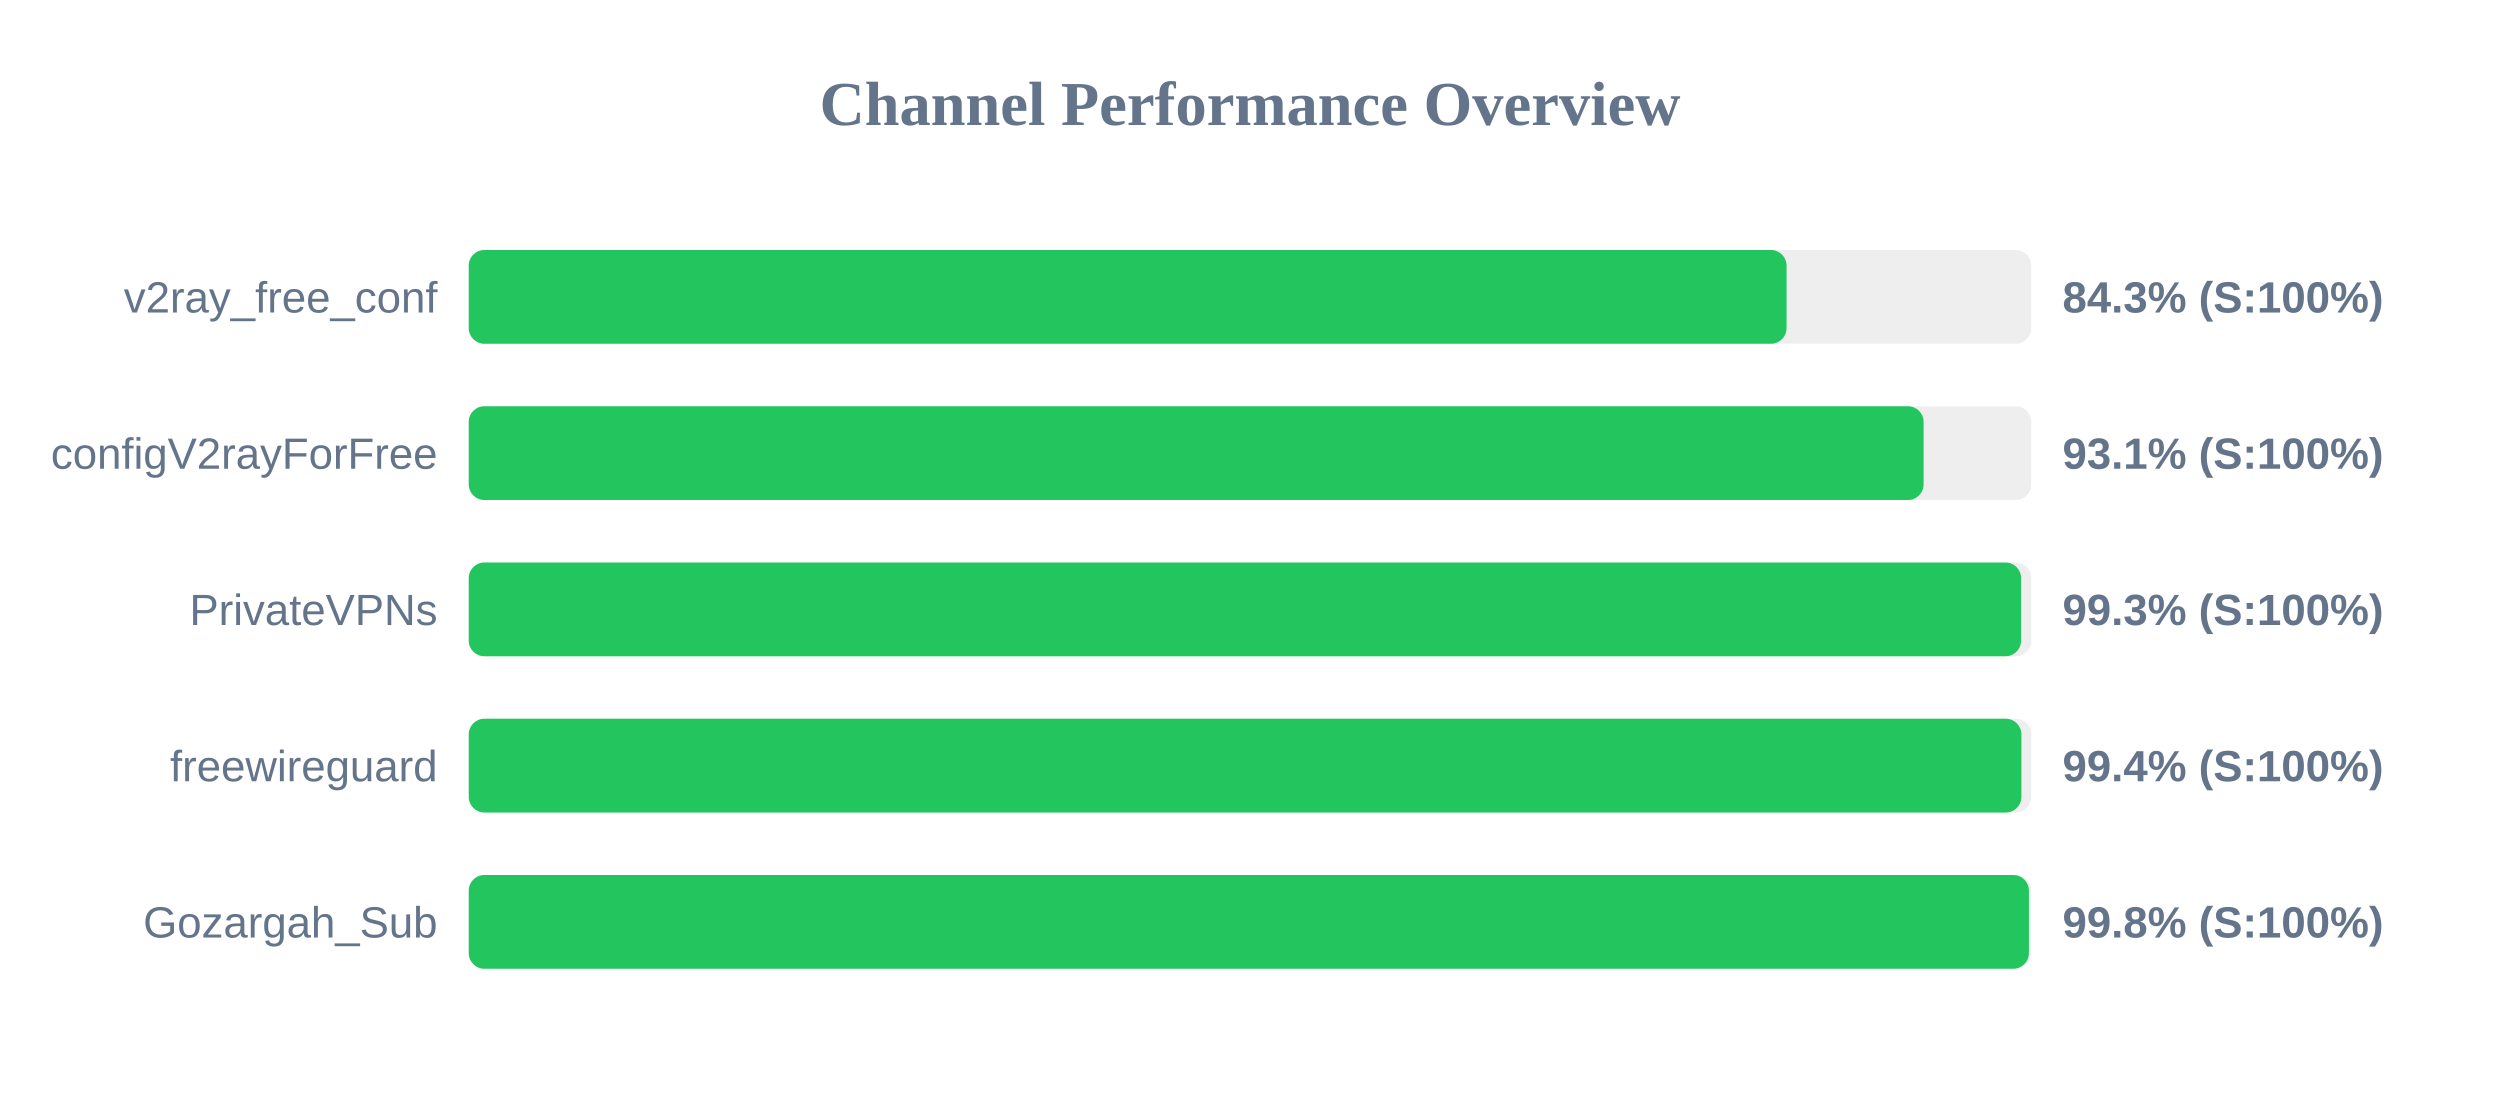
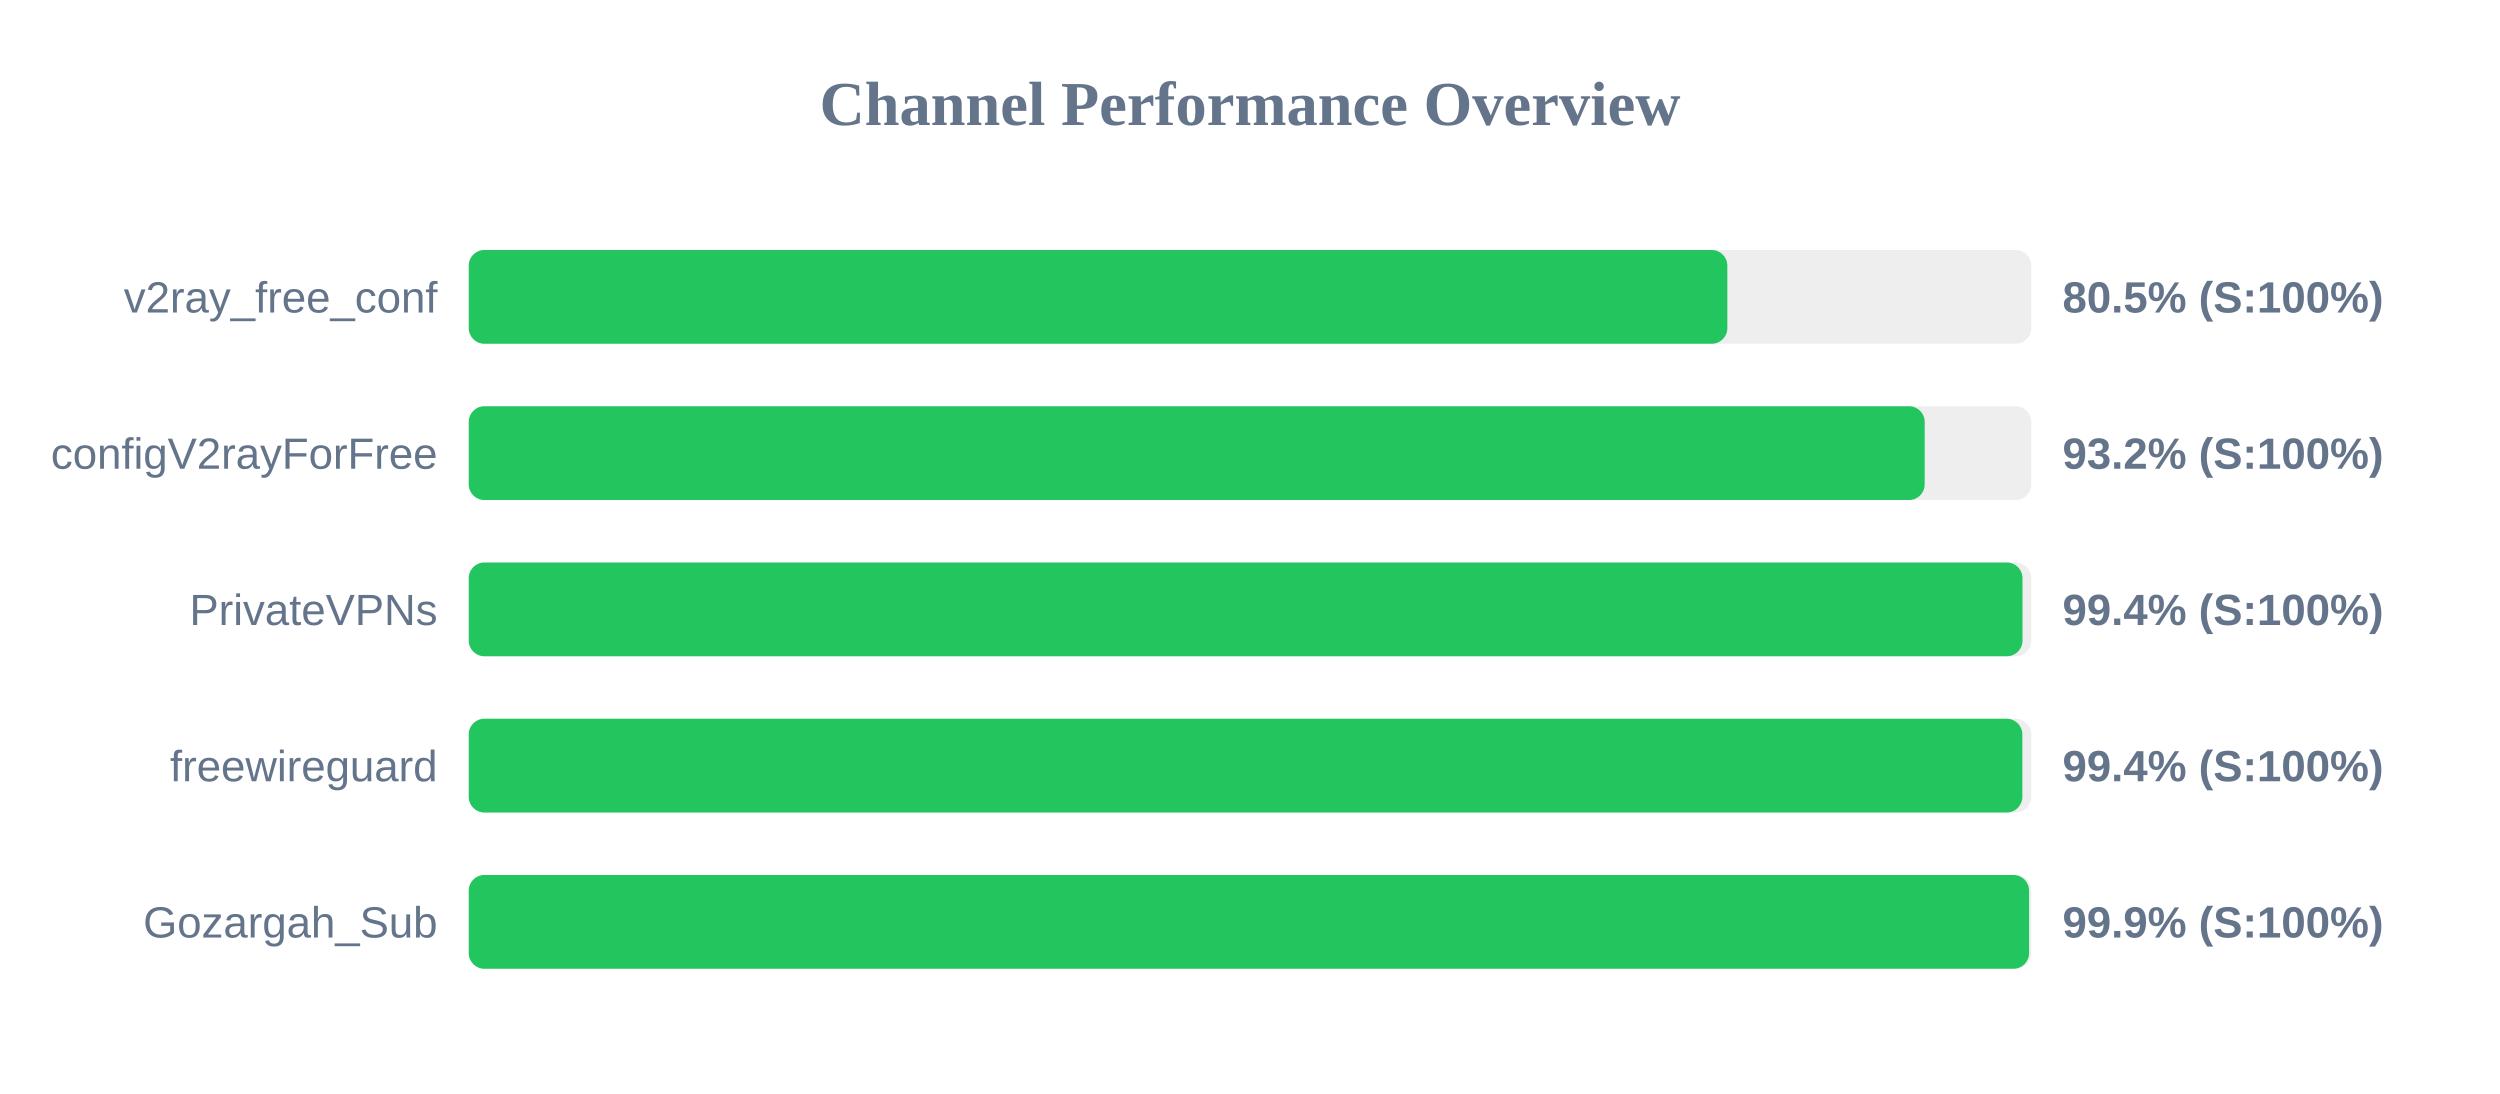
<svg xmlns="http://www.w3.org/2000/svg" width="800" height="350" version="1.1">
  <style>
        .row { font: 14px Arial; fill: #64748b; }
        .score { font: bold 14px Arial; fill: #64748b; }
    </style>
  <text x="400" y="40" text-anchor="middle" font-size="20px" font-weight="bold" fill="#64748b">Channel Performance Overview</text>
  <rect x="150" y="80" width="500" height="30" fill="#eee" rx="5" />
-   <rect x="150" y="80" width="421.7" height="30" fill="#22c55e" rx="5" />
+   <rect x="150" y="80" width="402.75" height="30" fill="#22c55e" rx="5" />
  <text x="140" y="100" text-anchor="end" class="row">v2ray_free_conf</text>
-   <text x="660" y="100" text-anchor="start" class="score">84.3% (S:100%)</text>
+   <text x="660" y="100" text-anchor="start" class="score">80.5% (S:100%)</text>
  <rect x="150" y="130" width="500" height="30" fill="#eee" rx="5" />
-   <rect x="150" y="130" width="465.55" height="30" fill="#22c55e" rx="5" />
+   <rect x="150" y="130" width="465.9" height="30" fill="#22c55e" rx="5" />
  <text x="140" y="150" text-anchor="end" class="row">configV2rayForFree</text>
-   <text x="660" y="150" text-anchor="start" class="score">93.1% (S:100%)</text>
+   <text x="660" y="150" text-anchor="start" class="score">93.2% (S:100%)</text>
  <rect x="150" y="180" width="500" height="30" fill="#eee" rx="5" />
-   <rect x="150" y="180" width="496.75" height="30" fill="#22c55e" rx="5" />
+   <rect x="150" y="180" width="497.2" height="30" fill="#22c55e" rx="5" />
  <text x="140" y="200" text-anchor="end" class="row">PrivateVPNs</text>
-   <text x="660" y="200" text-anchor="start" class="score">99.3% (S:100%)</text>
+   <text x="660" y="200" text-anchor="start" class="score">99.4% (S:100%)</text>
  <rect x="150" y="230" width="500" height="30" fill="#eee" rx="5" />
-   <rect x="150" y="230" width="496.85" height="30" fill="#22c55e" rx="5" />
+   <rect x="150" y="230" width="497.15" height="30" fill="#22c55e" rx="5" />
  <text x="140" y="250" text-anchor="end" class="row">freewireguard</text>
  <text x="660" y="250" text-anchor="start" class="score">99.4% (S:100%)</text>
  <rect x="150" y="280" width="500" height="30" fill="#eee" rx="5" />
-   <rect x="150" y="280" width="499.25" height="30" fill="#22c55e" rx="5" />
+   <rect x="150" y="280" width="499.3" height="30" fill="#22c55e" rx="5" />
  <text x="140" y="300" text-anchor="end" class="row">Gozargah_Sub</text>
-   <text x="660" y="300" text-anchor="start" class="score">99.8% (S:100%)</text>
+   <text x="660" y="300" text-anchor="start" class="score">99.9% (S:100%)</text>
</svg>
